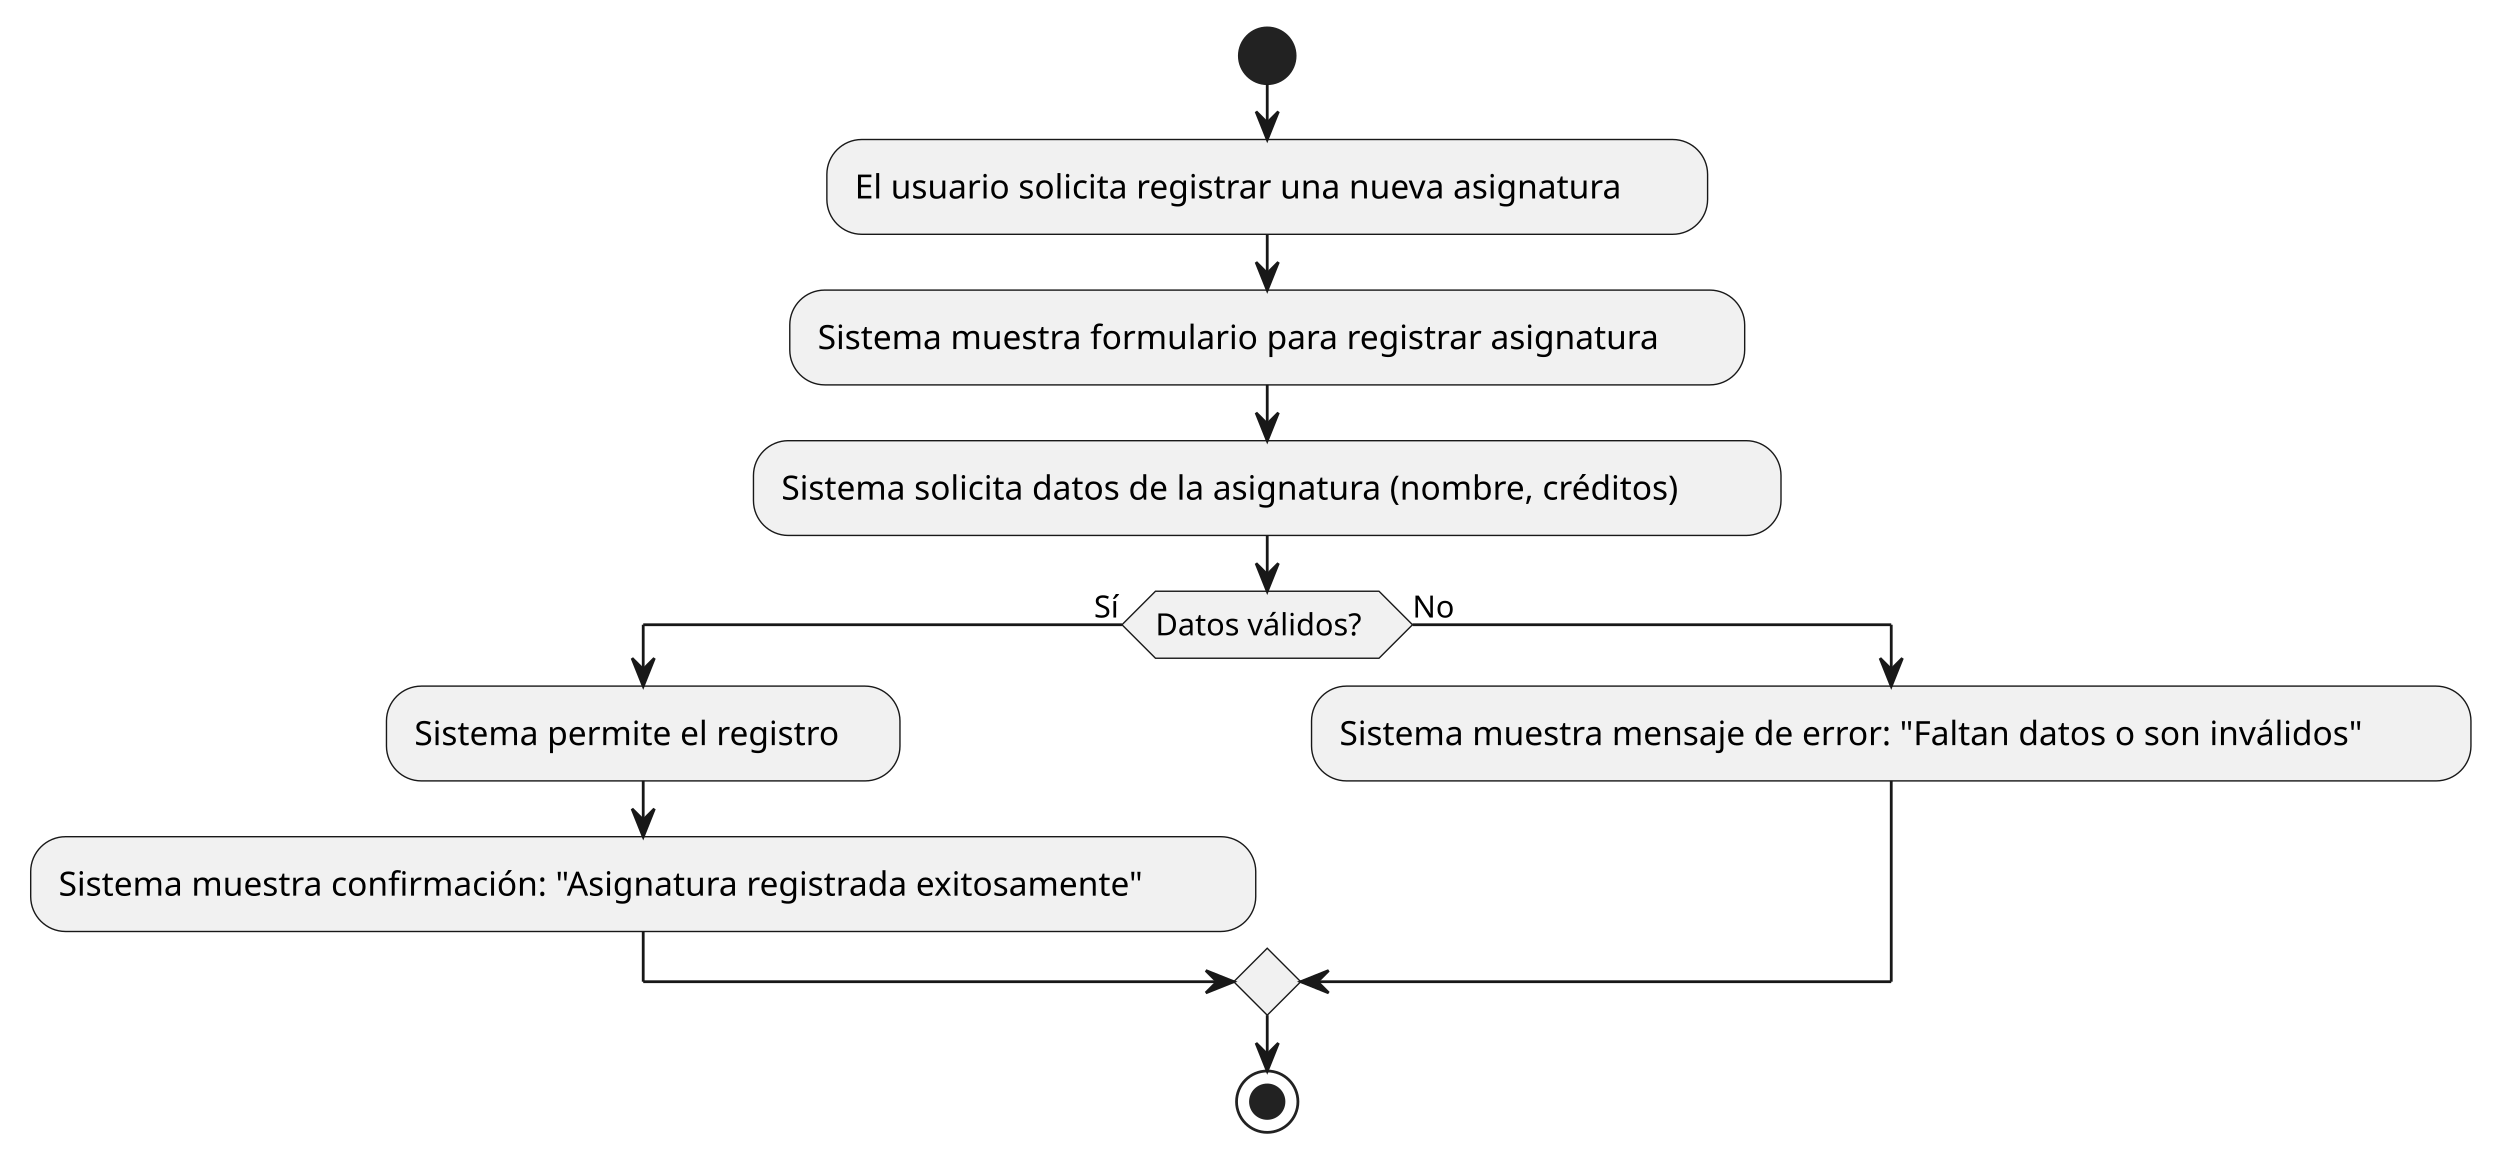
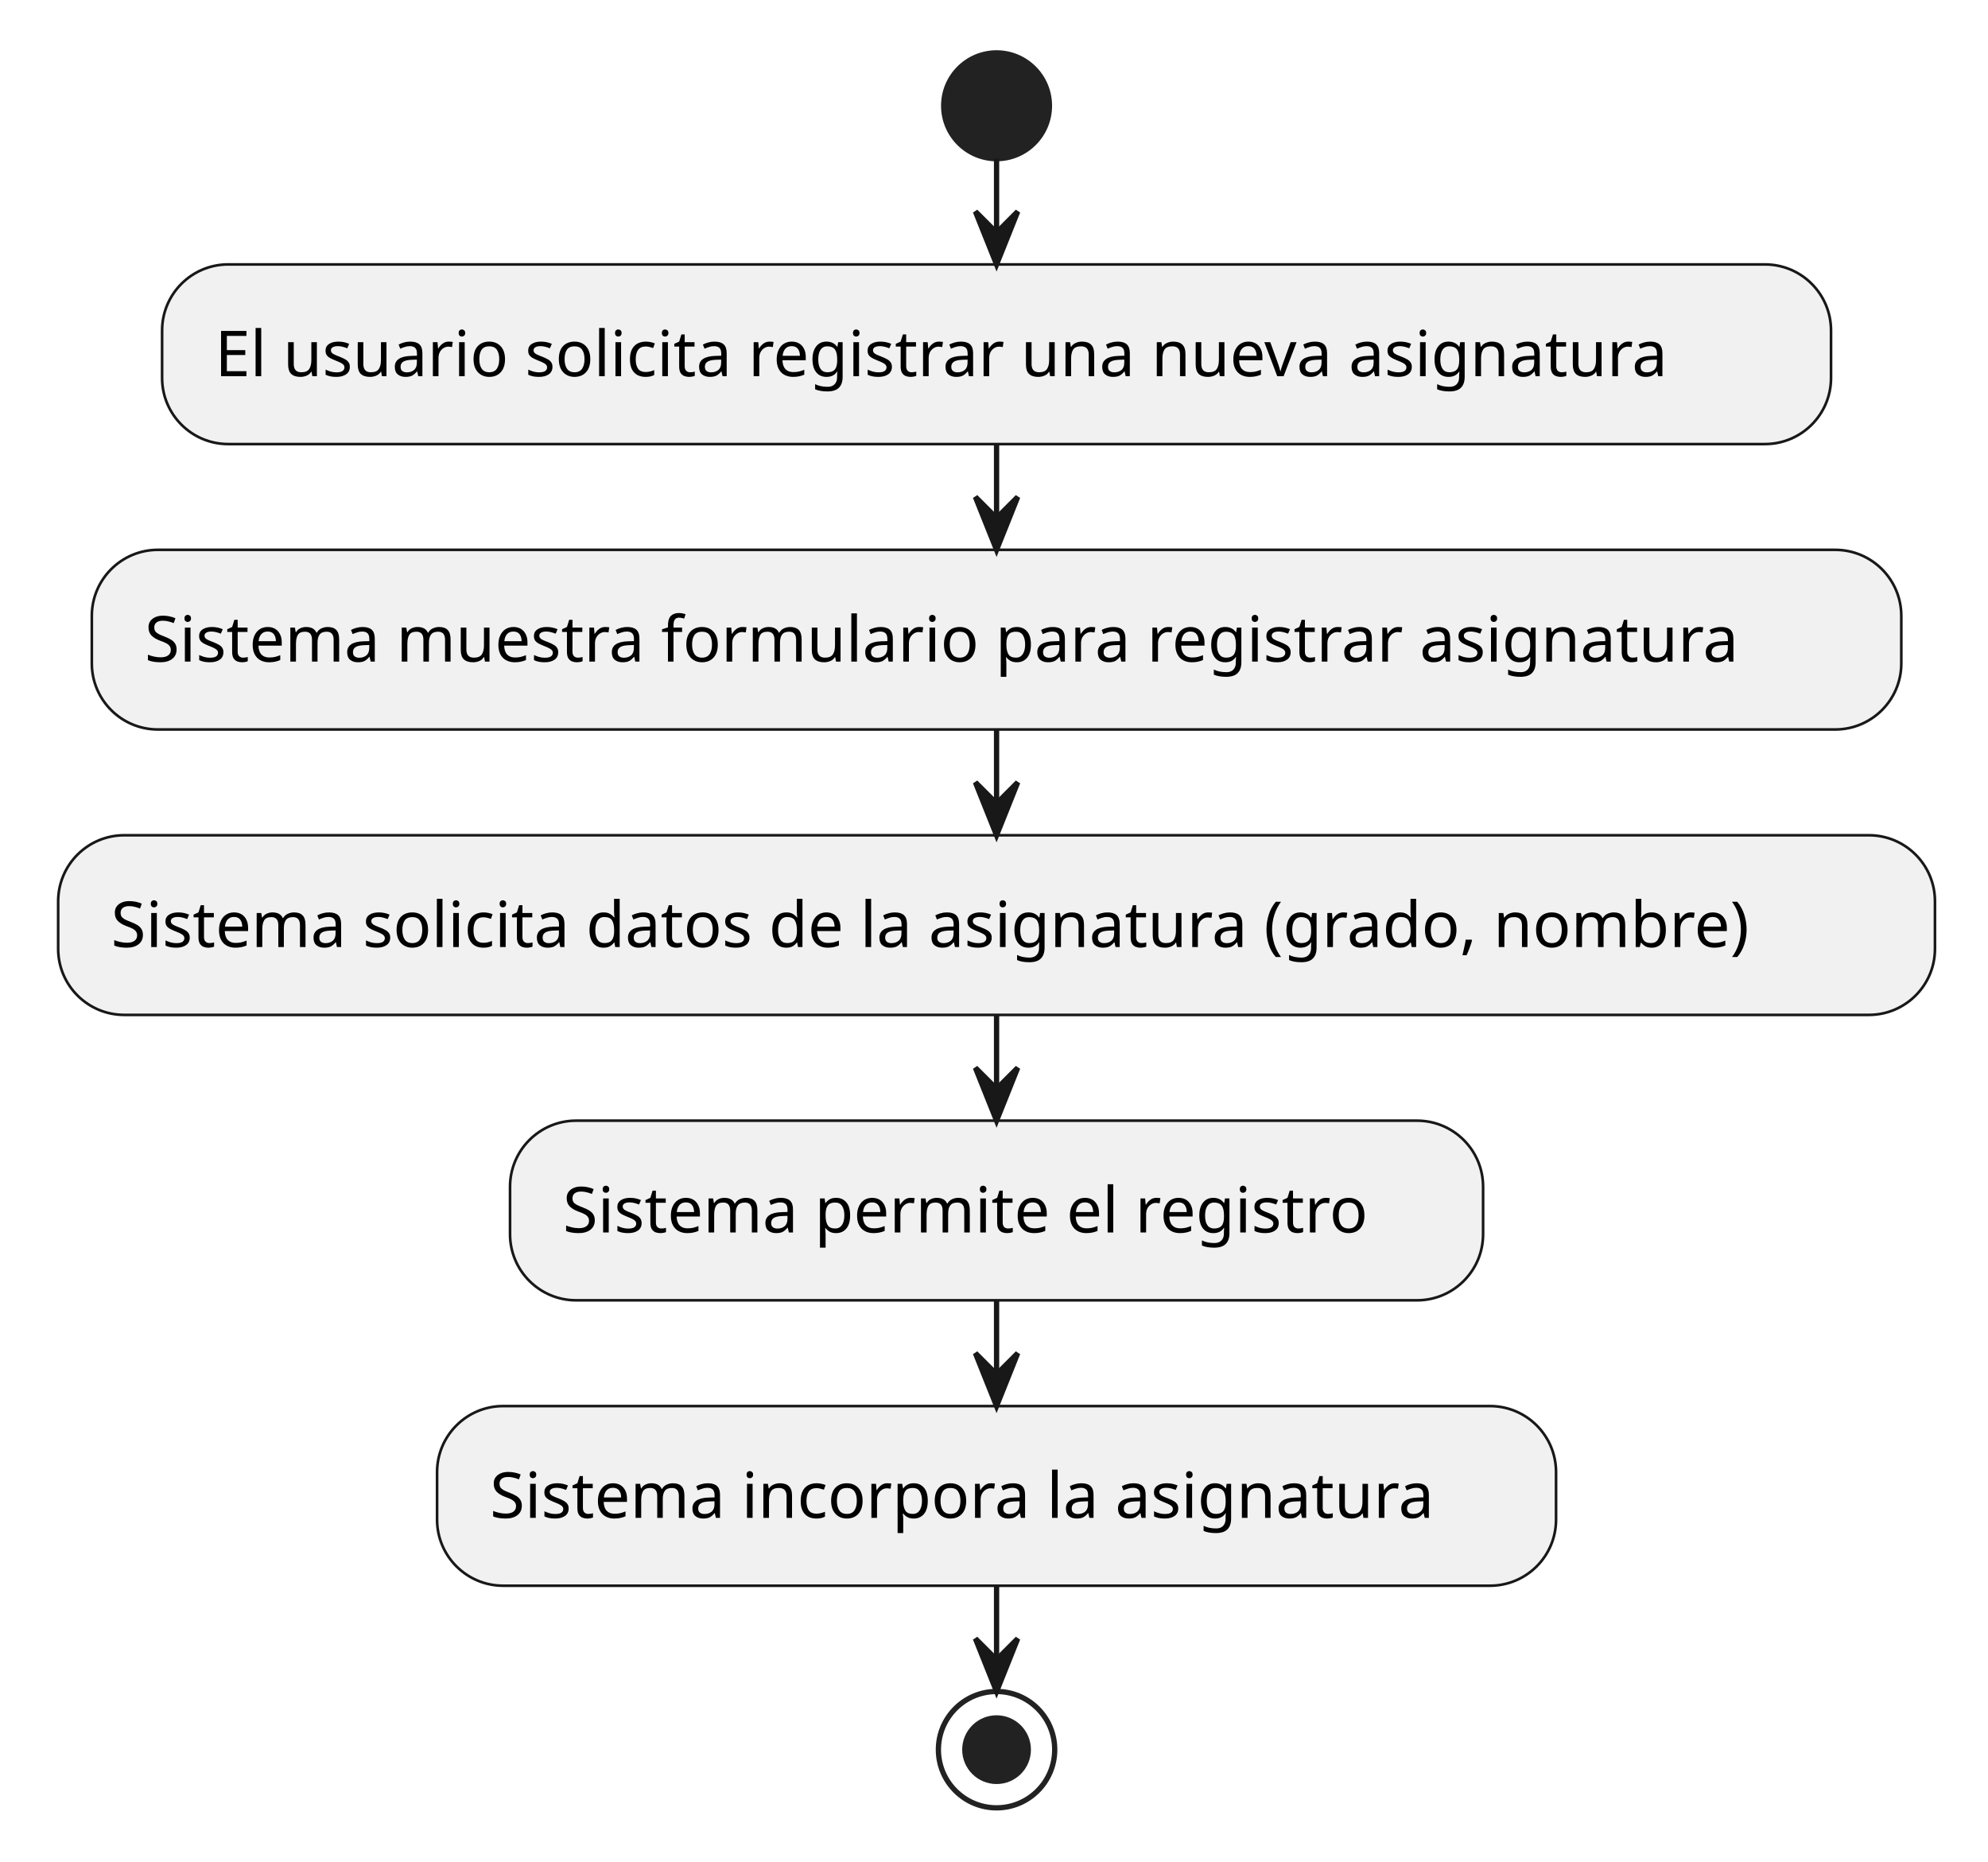
- <svg xmlns="http://www.w3.org/2000/svg" contentStyleType="text/css" height="416px" preserveAspectRatio="none" style="width:896px;height:416px;background:#FFFFFF;" version="1.1" viewBox="0 0 896 416" width="896px" zoomAndPan="magnify">
+ <svg xmlns="http://www.w3.org/2000/svg" contentStyleType="text/css" height="352px" preserveAspectRatio="none" style="width:376px;height:352px;background:#FFFFFF;" version="1.1" viewBox="0 0 376 352" width="376px" zoomAndPan="magnify">
  <defs />
  <g>
-     <ellipse cx="454.175" cy="20" fill="#222222" rx="10" ry="10" style="stroke:#222222;stroke-width:1;" />
-     <rect fill="#F1F1F1" height="33.969" rx="12.5" ry="12.5" style="stroke:#181818;stroke-width:0.5;" width="315.652" x="296.349" y="50" />
-     <text fill="#000000" font-family="sans-serif" font-size="12" lengthAdjust="spacing" textLength="295.652" x="306.349" y="71.139">El usuario solicita registrar una nueva asignatura</text>
-     <rect fill="#F1F1F1" height="33.969" rx="12.5" ry="12.5" style="stroke:#181818;stroke-width:0.5;" width="342.236" x="283.057" y="103.969" />
-     <text fill="#000000" font-family="sans-serif" font-size="12" lengthAdjust="spacing" textLength="322.236" x="293.057" y="125.107">Sistema muestra formulario para registrar asignatura</text>
-     <rect fill="#F1F1F1" height="33.969" rx="12.5" ry="12.5" style="stroke:#181818;stroke-width:0.5;" width="368.269" x="270.041" y="157.938" />
-     <text fill="#000000" font-family="sans-serif" font-size="12" lengthAdjust="spacing" textLength="348.269" x="280.041" y="179.076">Sistema solicita datos de la asignatura (nombre, créditos)</text>
-     <polygon fill="#F1F1F1" points="414.112,211.906,494.238,211.906,506.238,223.906,494.238,235.906,414.112,235.906,402.112,223.906,414.112,211.906" style="stroke:#181818;stroke-width:0.5;" />
-     <text fill="#000000" font-family="sans-serif" font-size="11" lengthAdjust="spacing" textLength="80.126" x="414.112" y="227.714">Datos válidos?</text>
-     <text fill="#000000" font-family="sans-serif" font-size="11" lengthAdjust="spacing" textLength="10.039" x="392.074" y="221.312">Sí</text>
-     <text fill="#000000" font-family="sans-serif" font-size="11" lengthAdjust="spacing" textLength="14.959" x="506.238" y="221.312">No</text>
-     <rect fill="#F1F1F1" height="33.969" rx="12.5" ry="12.5" style="stroke:#181818;stroke-width:0.5;" width="184.039" x="138.509" y="245.906" />
-     <text fill="#000000" font-family="sans-serif" font-size="12" lengthAdjust="spacing" textLength="164.039" x="148.509" y="267.045">Sistema permite el registro</text>
-     <rect fill="#F1F1F1" height="33.969" rx="12.5" ry="12.5" style="stroke:#181818;stroke-width:0.5;" width="439.057" x="11" y="299.875" />
-     <text fill="#000000" font-family="sans-serif" font-size="12" lengthAdjust="spacing" textLength="419.057" x="21" y="321.014">Sistema muestra confirmación: "Asignatura registrada exitosamente"</text>
-     <rect fill="#F1F1F1" height="33.969" rx="12.5" ry="12.5" style="stroke:#181818;stroke-width:0.5;" width="415.531" x="470.057" y="245.906" />
-     <text fill="#000000" font-family="sans-serif" font-size="12" lengthAdjust="spacing" textLength="395.531" x="480.057" y="267.045">Sistema muestra mensaje de error: "Faltan datos o son inválidos"</text>
-     <polygon fill="#F1F1F1" points="454.175,339.844,466.175,351.844,454.175,363.844,442.175,351.844,454.175,339.844" style="stroke:#181818;stroke-width:0.5;" />
-     <ellipse cx="454.175" cy="394.844" fill="none" rx="11" ry="11" style="stroke:#222222;stroke-width:1;" />
-     <ellipse cx="454.175" cy="394.844" fill="#222222" rx="6" ry="6" style="stroke:#222222;stroke-width:1;" />
-     <line style="stroke:#181818;stroke-width:1;" x1="454.175" x2="454.175" y1="30" y2="50" />
-     <polygon fill="#181818" points="450.175,40,454.175,50,458.175,40,454.175,44" style="stroke:#181818;stroke-width:1;" />
-     <line style="stroke:#181818;stroke-width:1;" x1="454.175" x2="454.175" y1="83.969" y2="103.969" />
-     <polygon fill="#181818" points="450.175,93.969,454.175,103.969,458.175,93.969,454.175,97.969" style="stroke:#181818;stroke-width:1;" />
-     <line style="stroke:#181818;stroke-width:1;" x1="454.175" x2="454.175" y1="137.938" y2="157.938" />
-     <polygon fill="#181818" points="450.175,147.938,454.175,157.938,458.175,147.938,454.175,151.938" style="stroke:#181818;stroke-width:1;" />
-     <line style="stroke:#181818;stroke-width:1;" x1="230.528" x2="230.528" y1="279.875" y2="299.875" />
-     <polygon fill="#181818" points="226.528,289.875,230.528,299.875,234.528,289.875,230.528,293.875" style="stroke:#181818;stroke-width:1;" />
-     <line style="stroke:#181818;stroke-width:1;" x1="402.112" x2="230.528" y1="223.906" y2="223.906" />
-     <line style="stroke:#181818;stroke-width:1;" x1="230.528" x2="230.528" y1="223.906" y2="245.906" />
-     <polygon fill="#181818" points="226.528,235.906,230.528,245.906,234.528,235.906,230.528,239.906" style="stroke:#181818;stroke-width:1;" />
-     <line style="stroke:#181818;stroke-width:1;" x1="506.238" x2="677.822" y1="223.906" y2="223.906" />
-     <line style="stroke:#181818;stroke-width:1;" x1="677.822" x2="677.822" y1="223.906" y2="245.906" />
-     <polygon fill="#181818" points="673.822,235.906,677.822,245.906,681.822,235.906,677.822,239.906" style="stroke:#181818;stroke-width:1;" />
-     <line style="stroke:#181818;stroke-width:1;" x1="230.528" x2="230.528" y1="333.844" y2="351.844" />
-     <line style="stroke:#181818;stroke-width:1;" x1="230.528" x2="442.175" y1="351.844" y2="351.844" />
-     <polygon fill="#181818" points="432.175,347.844,442.175,351.844,432.175,355.844,436.175,351.844" style="stroke:#181818;stroke-width:1;" />
-     <line style="stroke:#181818;stroke-width:1;" x1="677.822" x2="677.822" y1="279.875" y2="351.844" />
-     <line style="stroke:#181818;stroke-width:1;" x1="677.822" x2="466.175" y1="351.844" y2="351.844" />
-     <polygon fill="#181818" points="476.175,347.844,466.175,351.844,476.175,355.844,472.175,351.844" style="stroke:#181818;stroke-width:1;" />
-     <line style="stroke:#181818;stroke-width:1;" x1="454.175" x2="454.175" y1="191.906" y2="211.906" />
-     <polygon fill="#181818" points="450.175,201.906,454.175,211.906,458.175,201.906,454.175,205.906" style="stroke:#181818;stroke-width:1;" />
-     <line style="stroke:#181818;stroke-width:1;" x1="454.175" x2="454.175" y1="363.844" y2="383.844" />
-     <polygon fill="#181818" points="450.175,373.844,454.175,383.844,458.175,373.844,454.175,377.844" style="stroke:#181818;stroke-width:1;" />
+     <ellipse cx="188.484" cy="20" fill="#222222" rx="10" ry="10" style="stroke:#222222;stroke-width:1;" />
+     <rect fill="#F1F1F1" height="33.969" rx="12.5" ry="12.5" style="stroke:#181818;stroke-width:0.5;" width="315.652" x="30.658" y="50" />
+     <text fill="#000000" font-family="sans-serif" font-size="12" lengthAdjust="spacing" textLength="295.652" x="40.658" y="71.139">El usuario solicita registrar una nueva asignatura</text>
+     <rect fill="#F1F1F1" height="33.969" rx="12.5" ry="12.5" style="stroke:#181818;stroke-width:0.5;" width="342.236" x="17.366" y="103.969" />
+     <text fill="#000000" font-family="sans-serif" font-size="12" lengthAdjust="spacing" textLength="322.236" x="27.366" y="125.107">Sistema muestra formulario para registrar asignatura</text>
+     <rect fill="#F1F1F1" height="33.969" rx="12.5" ry="12.5" style="stroke:#181818;stroke-width:0.5;" width="354.969" x="11" y="157.938" />
+     <text fill="#000000" font-family="sans-serif" font-size="12" lengthAdjust="spacing" textLength="334.969" x="21" y="179.076">Sistema solicita datos de la asignatura (grado, nombre)</text>
+     <rect fill="#F1F1F1" height="33.969" rx="12.5" ry="12.5" style="stroke:#181818;stroke-width:0.5;" width="184.039" x="96.465" y="211.906" />
+     <text fill="#000000" font-family="sans-serif" font-size="12" lengthAdjust="spacing" textLength="164.039" x="106.465" y="233.045">Sistema permite el registro</text>
+     <rect fill="#F1F1F1" height="33.969" rx="12.5" ry="12.5" style="stroke:#181818;stroke-width:0.5;" width="211.637" x="82.666" y="265.875" />
+     <text fill="#000000" font-family="sans-serif" font-size="12" lengthAdjust="spacing" textLength="191.637" x="92.666" y="287.014">Sistema incorpora la asignatura</text>
+     <ellipse cx="188.484" cy="330.844" fill="none" rx="11" ry="11" style="stroke:#222222;stroke-width:1;" />
+     <ellipse cx="188.484" cy="330.844" fill="#222222" rx="6" ry="6" style="stroke:#222222;stroke-width:1;" />
+     <line style="stroke:#181818;stroke-width:1;" x1="188.484" x2="188.484" y1="30" y2="50" />
+     <polygon fill="#181818" points="184.484,40,188.484,50,192.484,40,188.484,44" style="stroke:#181818;stroke-width:1;" />
+     <line style="stroke:#181818;stroke-width:1;" x1="188.484" x2="188.484" y1="83.969" y2="103.969" />
+     <polygon fill="#181818" points="184.484,93.969,188.484,103.969,192.484,93.969,188.484,97.969" style="stroke:#181818;stroke-width:1;" />
+     <line style="stroke:#181818;stroke-width:1;" x1="188.484" x2="188.484" y1="137.938" y2="157.938" />
+     <polygon fill="#181818" points="184.484,147.938,188.484,157.938,192.484,147.938,188.484,151.938" style="stroke:#181818;stroke-width:1;" />
+     <line style="stroke:#181818;stroke-width:1;" x1="188.484" x2="188.484" y1="191.906" y2="211.906" />
+     <polygon fill="#181818" points="184.484,201.906,188.484,211.906,192.484,201.906,188.484,205.906" style="stroke:#181818;stroke-width:1;" />
+     <line style="stroke:#181818;stroke-width:1;" x1="188.484" x2="188.484" y1="245.875" y2="265.875" />
+     <polygon fill="#181818" points="184.484,255.875,188.484,265.875,192.484,255.875,188.484,259.875" style="stroke:#181818;stroke-width:1;" />
+     <line style="stroke:#181818;stroke-width:1;" x1="188.484" x2="188.484" y1="299.844" y2="319.844" />
+     <polygon fill="#181818" points="184.484,309.844,188.484,319.844,192.484,309.844,188.484,313.844" style="stroke:#181818;stroke-width:1;" />
  </g>
</svg>
